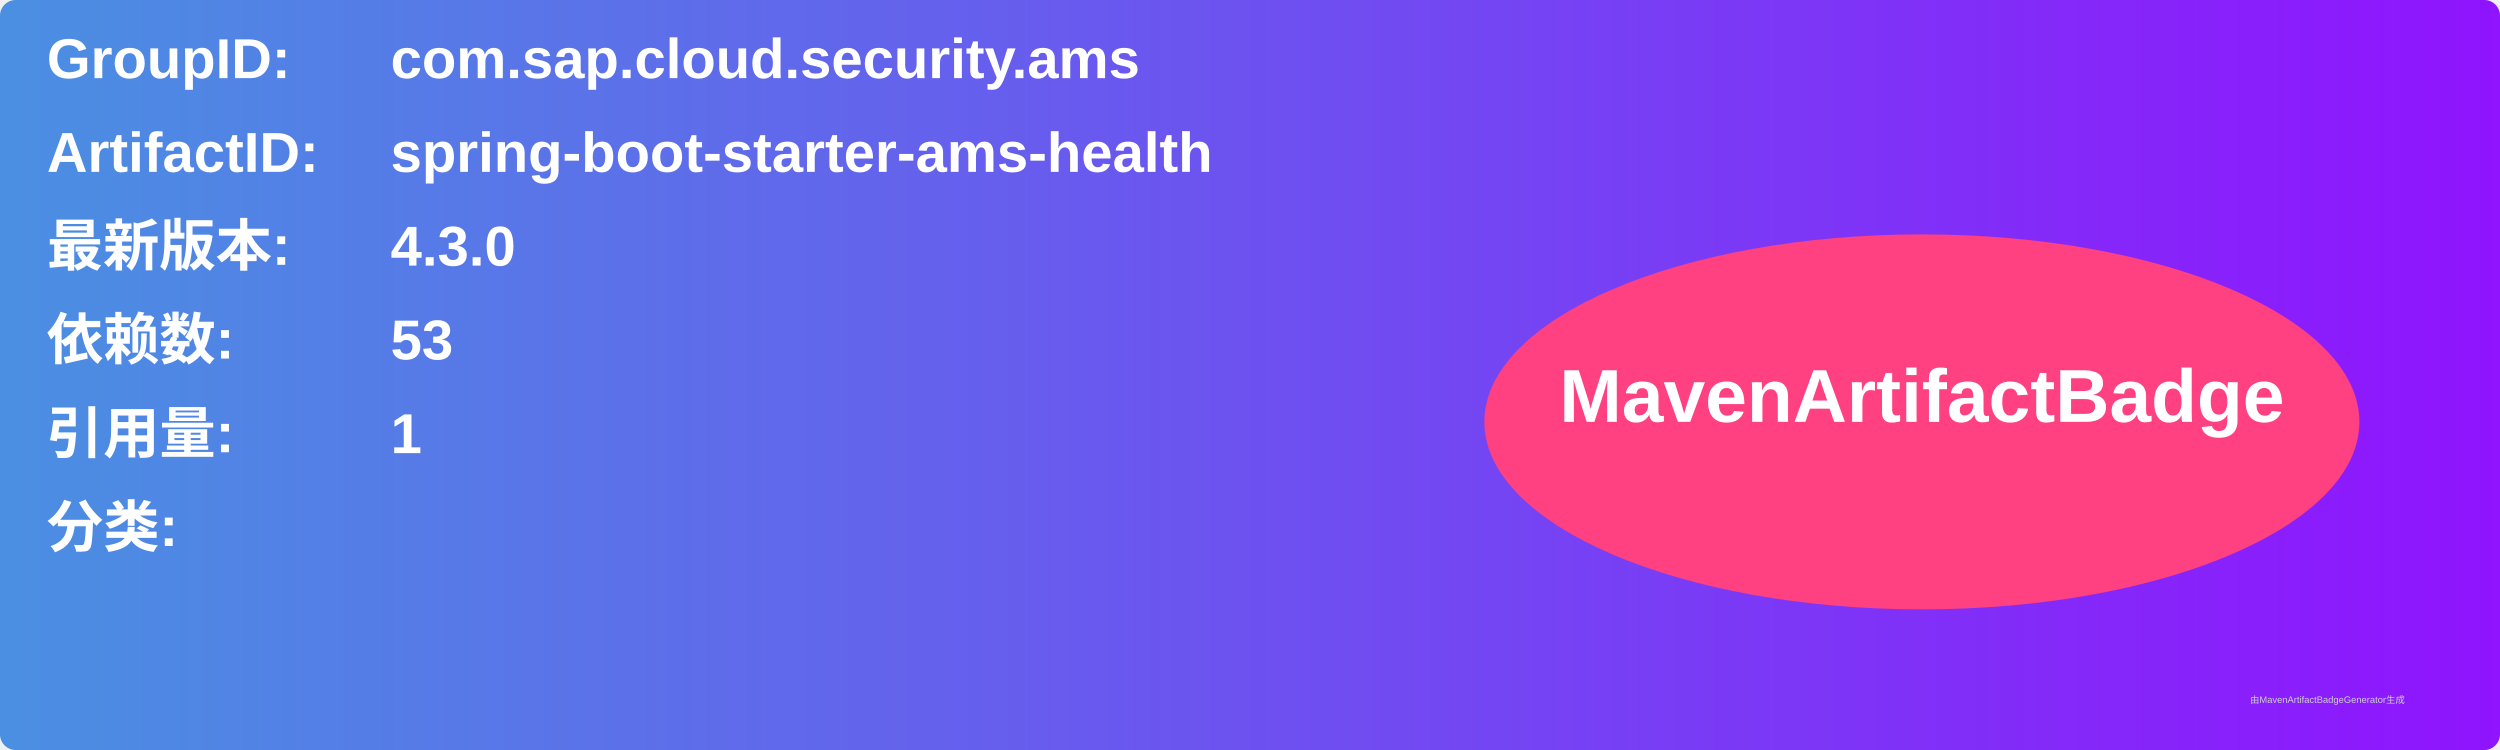
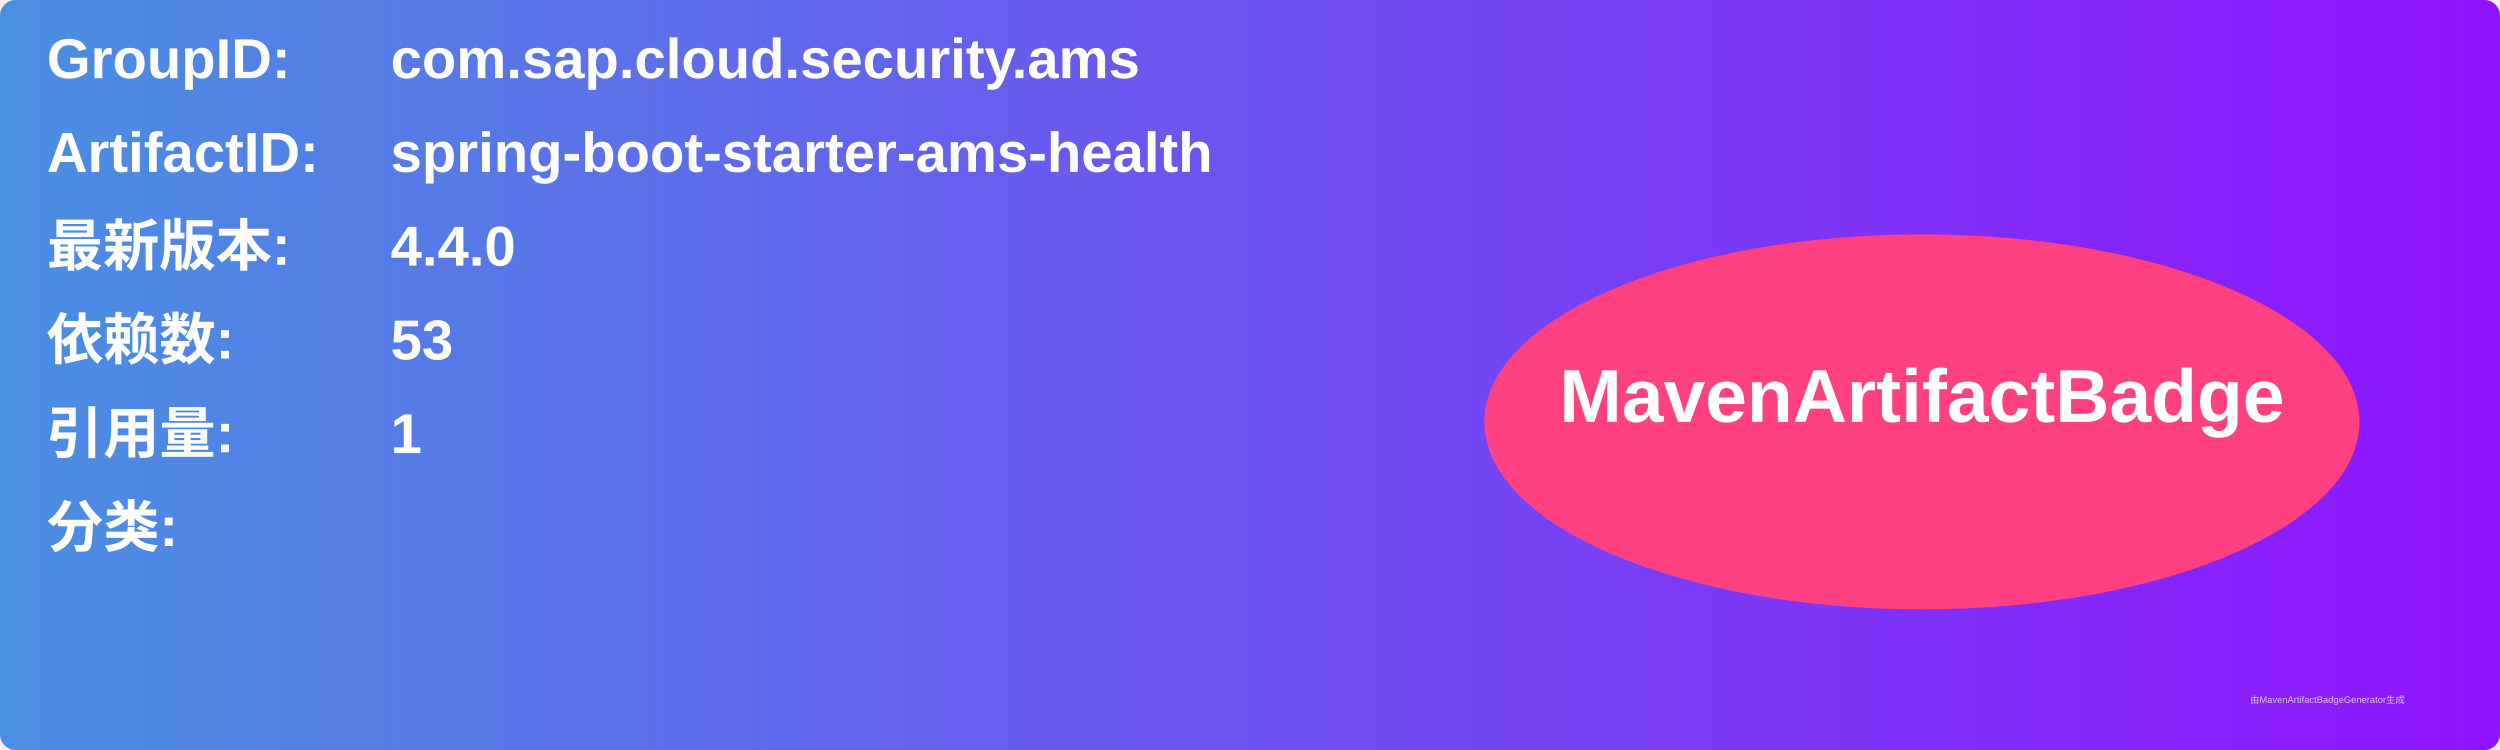
<svg xmlns="http://www.w3.org/2000/svg" width="800" height="240" viewBox="0 0 800 240">
  <linearGradient id="grad" x1="0%" y1="0%" x2="100%" y2="0%">
    <stop offset="0%" stop-color="#4a90e2" />
    <stop offset="100%" stop-color="#9013fe" />
  </linearGradient>
  <rect width="100%" height="100%" rx="5" ry="5" fill="url(#grad)" />
  <g transform="translate(15, 15)">
    <text x="0" y="10" font-family="Arial" font-size="18" fill="white" font-weight="bold" width="260">GroupID:</text>
    <text x="110" y="10" font-family="Arial" font-size="18" fill="white" font-weight="bold" width="460">com.sap.cloud.security.ams</text>
    <text x="0" y="40" font-family="Arial" font-size="18" fill="white" font-weight="bold" width="260">ArtifactID:</text>
    <text x="110" y="40" font-family="Arial" font-size="18" fill="white" font-weight="bold" width="460">spring-boot-starter-ams-health</text>
    <text x="0" y="70" font-family="Arial" font-size="18" fill="white" font-weight="bold">最新版本:</text>
    <text x="110" y="70" font-family="Arial" font-size="18" fill="white" font-weight="bold">
-       <tspan font-weight="bold">4.3.0</tspan>
+       <tspan font-weight="bold">4.4.0</tspan>
    </text>
    <text x="0" y="100" font-family="Arial" font-size="18" fill="white" font-weight="bold">依赖数: </text>
    <text x="110" y="100" font-family="Arial" font-size="18" fill="white">
      <tspan font-weight="bold">53</tspan>
    </text>
    <text x="0" y="130" font-family="Arial" font-size="18" fill="white" font-weight="bold">引用量: </text>
    <text x="110" y="130" font-family="Arial" font-size="18" fill="white">
      <tspan font-weight="bold">1</tspan>
    </text>
    <text x="0" y="160" font-family="Arial" font-size="18" fill="white" font-weight="bold">分类:</text>
    <text x="10" y="190" font-family="Arial" font-size="10" fill="white">
      <tspan font-weight="bold" />
    </text>
    <ellipse cx="600" cy="120" rx="140" ry="60" fill="#ff4081" />
    <text x="600" y="120" text-anchor="middle" font-family="Arial" font-size="24" fill="white" font-weight="bold">MavenArtifactBadge</text>
  </g>
  <text x="720" y="225" font-family="Arial" font-size="3" fill="#d0d0d0">由MavenArtifactBadgeGenerator生成</text>
</svg>
